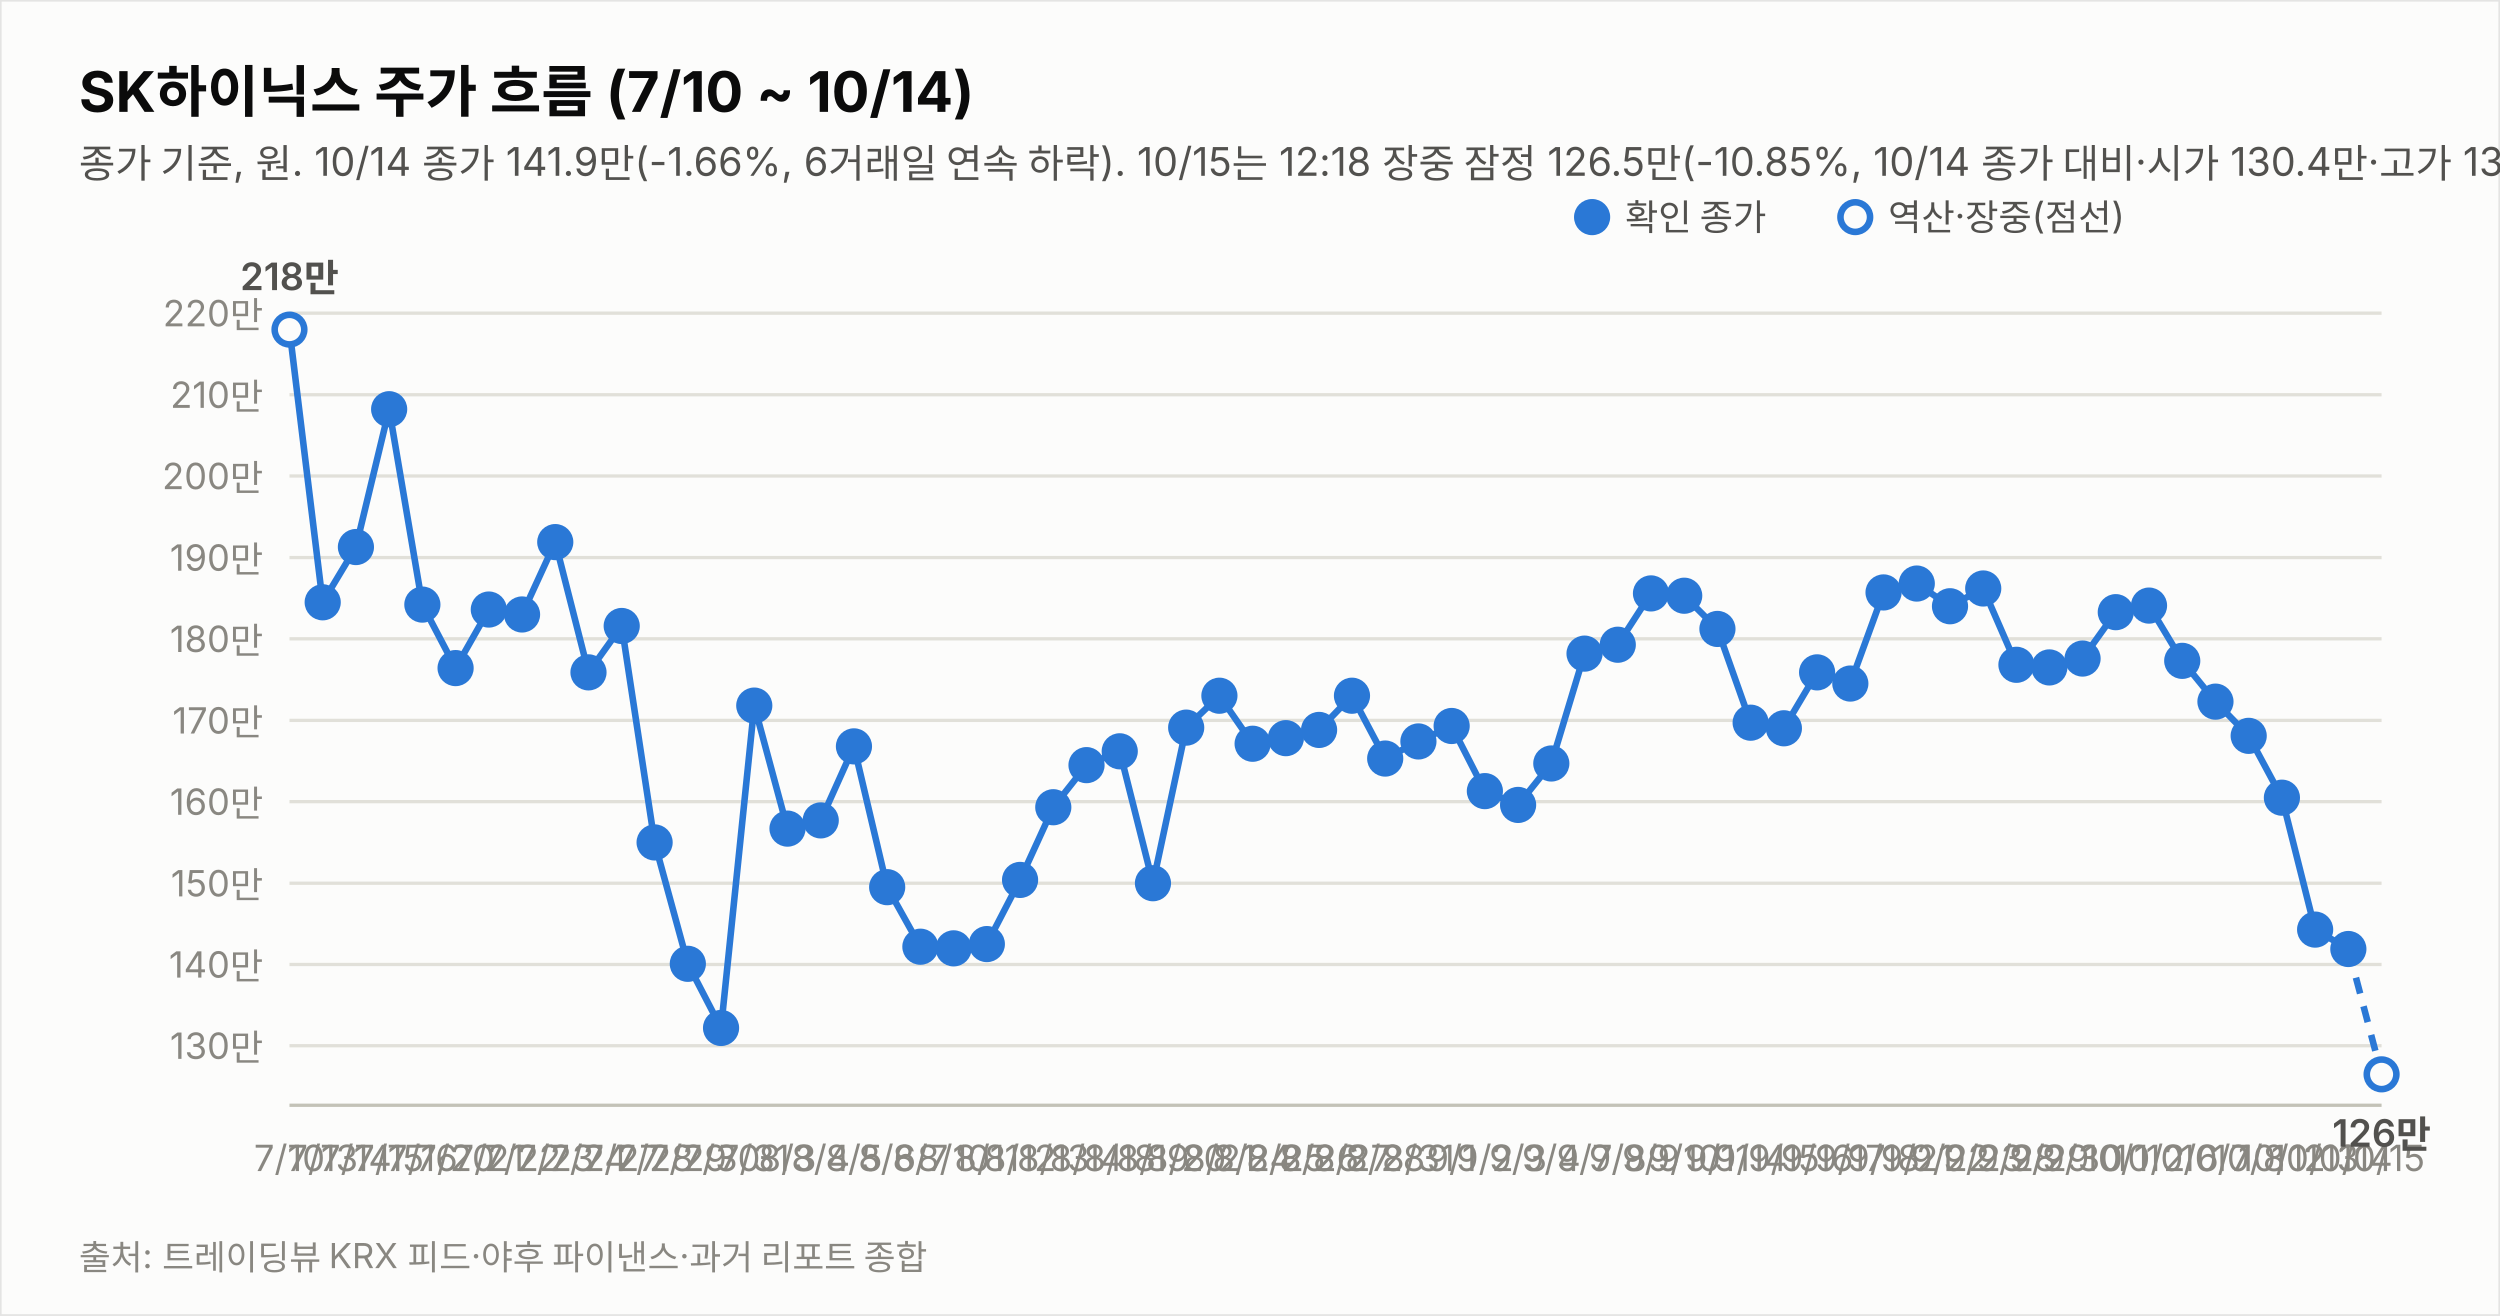
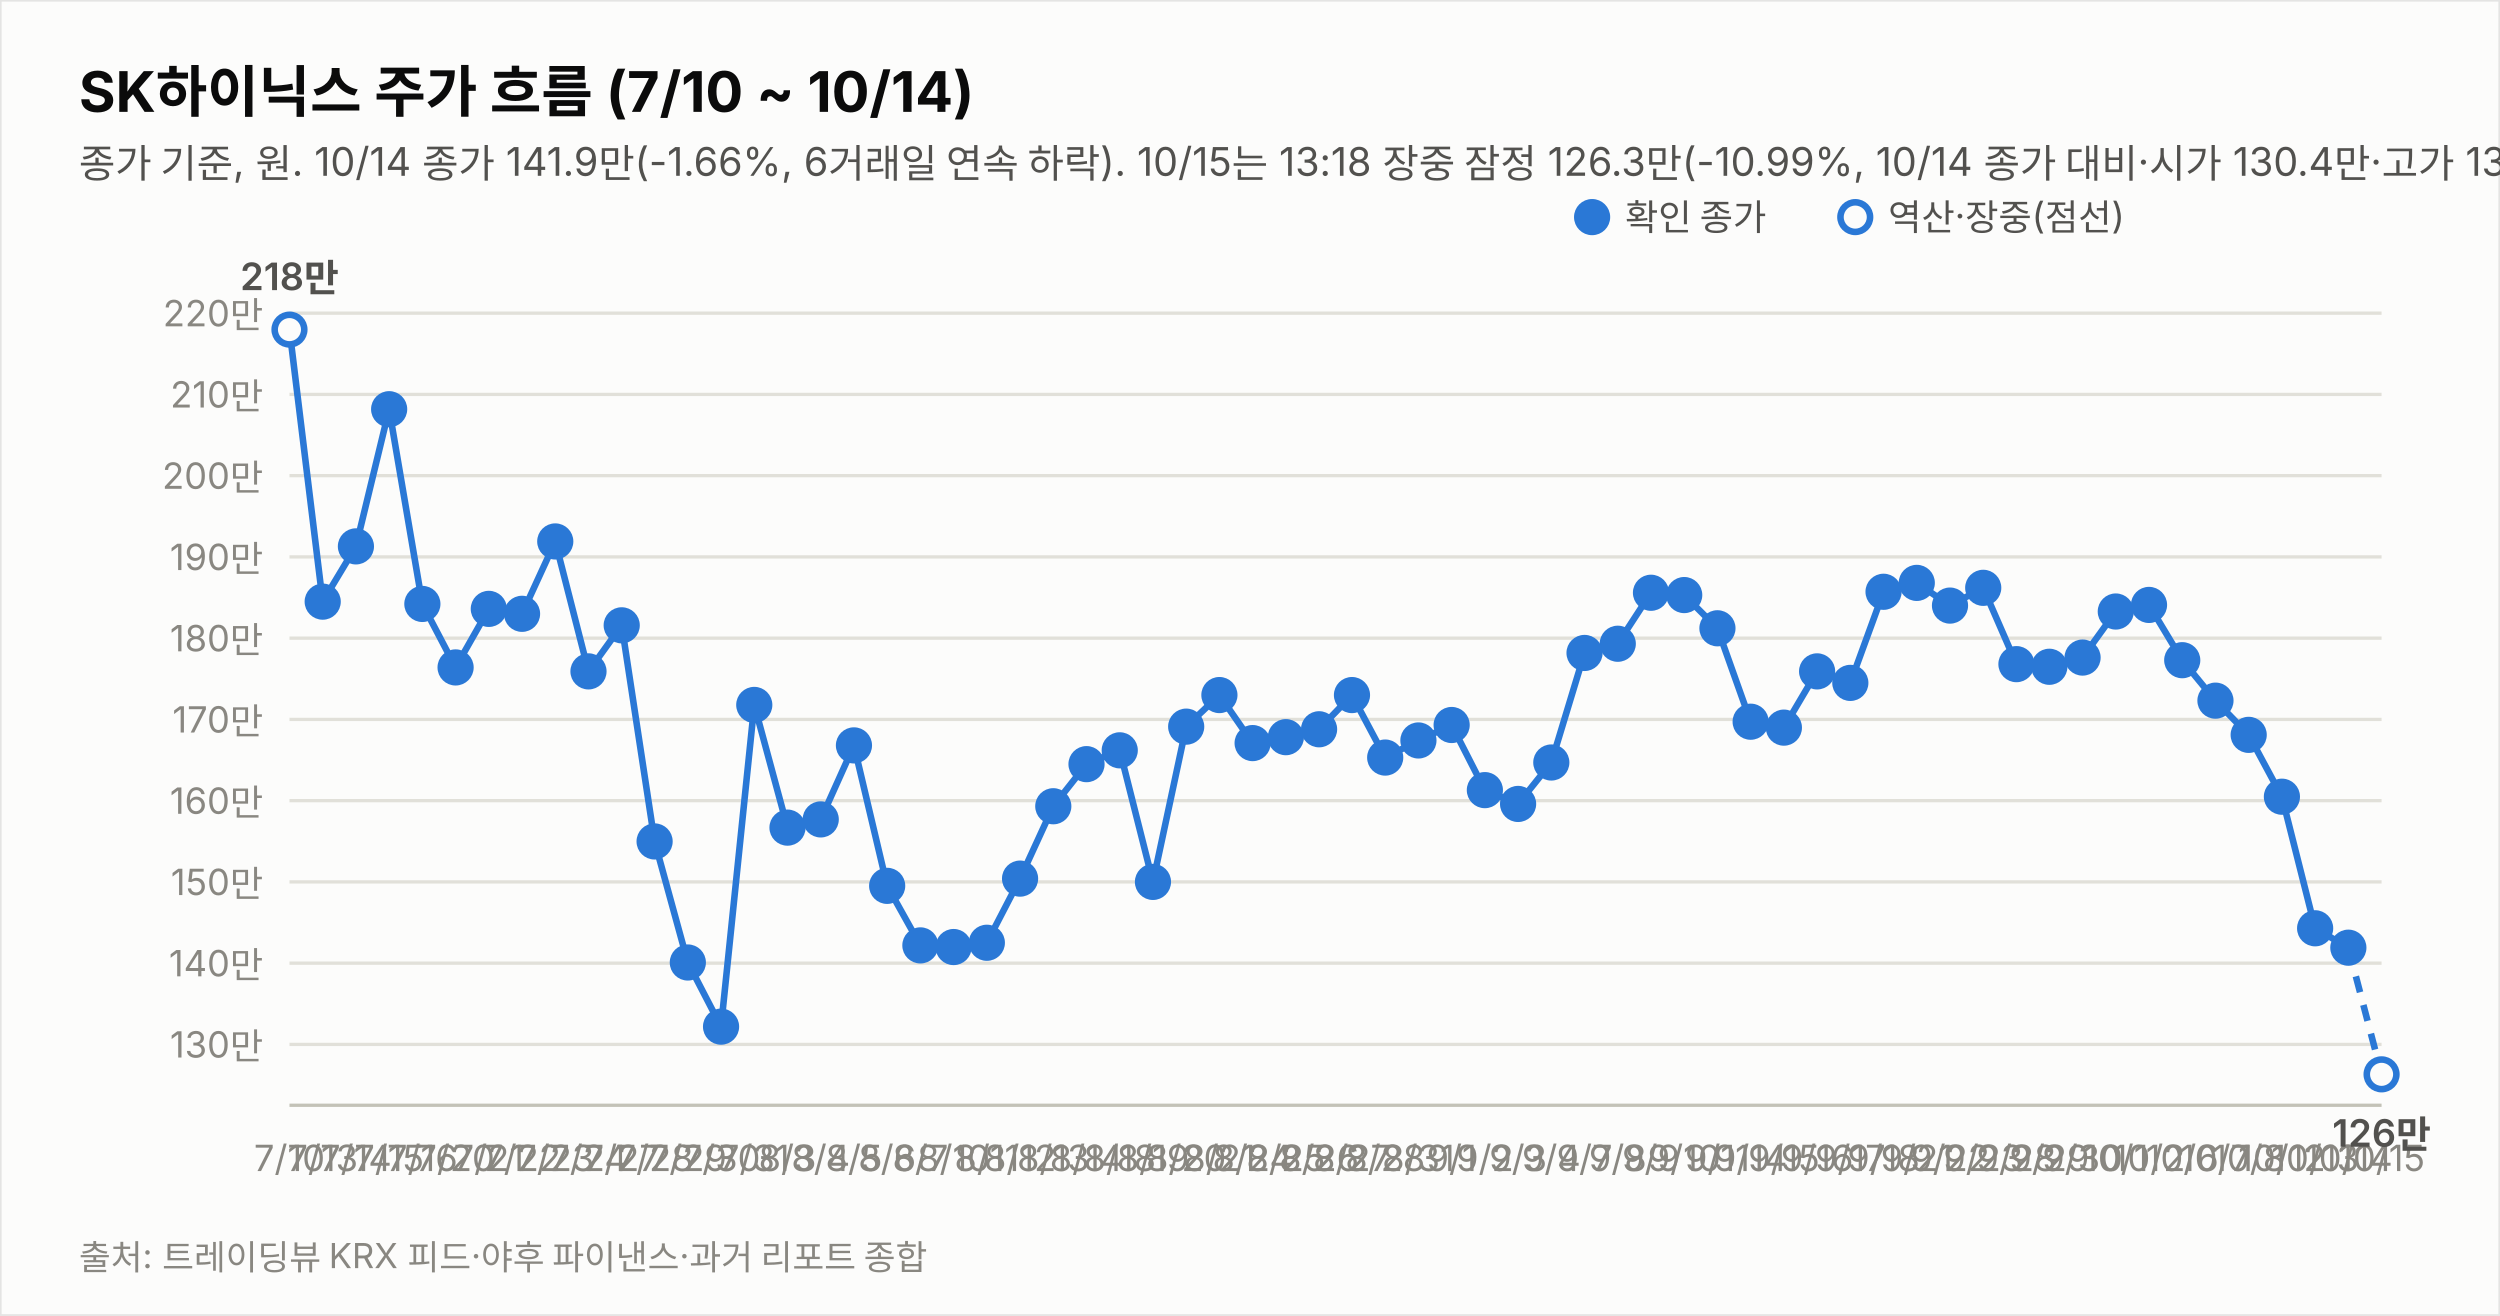
<svg xmlns="http://www.w3.org/2000/svg" width="760" height="400" viewBox="0 0 760 400" font-family="system-ui,-apple-system,&quot;Segoe UI&quot;,&quot;Malgun Gothic&quot;,&quot;Apple SD Gothic Neo&quot;,sans-serif">
  <rect width="760" height="400" fill="#fcfcfb" stroke="rgba(11,11,11,0.10)" />
  <text x="24" y="34" font-size="17" font-weight="700" fill="#0b0b0b">SK하이닉스 주가 흐름 (7/10 ~ 10/14)</text>
-   <text x="24" y="54" font-size="12" fill="#52514e">종가 기준, 원. 10/14 종가 141.9만(-1.66%, 6거래일 연속 하락). 10/15는 12:18 장중 잠정 126.5만(-10.85%, 10/14 종가 대비·시가 130.4만·고가 133.2만·저가 125.1만, 야후 20분 지연 시세). 지표는 10/15 12:18 잠정.</text>
-   <line x1="88" y1="317.9" x2="724" y2="317.9" stroke="#e1e0d9" stroke-width="1" />
-   <text x="80" y="321.9" font-size="11" fill="#898781" text-anchor="end" style="font-variant-numeric:tabular-nums">130만</text>
-   <line x1="88" y1="293.2" x2="724" y2="293.2" stroke="#e1e0d9" stroke-width="1" />
-   <text x="80" y="297.2" font-size="11" fill="#898781" text-anchor="end" style="font-variant-numeric:tabular-nums">140만</text>
-   <line x1="88" y1="268.5" x2="724" y2="268.5" stroke="#e1e0d9" stroke-width="1" />
-   <text x="80" y="272.5" font-size="11" fill="#898781" text-anchor="end" style="font-variant-numeric:tabular-nums">150만</text>
-   <line x1="88" y1="243.7" x2="724" y2="243.7" stroke="#e1e0d9" stroke-width="1" />
-   <text x="80" y="247.7" font-size="11" fill="#898781" text-anchor="end" style="font-variant-numeric:tabular-nums">160만</text>
-   <line x1="88" y1="219.0" x2="724" y2="219.0" stroke="#e1e0d9" stroke-width="1" />
-   <text x="80" y="223.0" font-size="11" fill="#898781" text-anchor="end" style="font-variant-numeric:tabular-nums">170만</text>
-   <line x1="88" y1="194.2" x2="724" y2="194.2" stroke="#e1e0d9" stroke-width="1" />
-   <text x="80" y="198.2" font-size="11" fill="#898781" text-anchor="end" style="font-variant-numeric:tabular-nums">180만</text>
-   <line x1="88" y1="169.5" x2="724" y2="169.5" stroke="#e1e0d9" stroke-width="1" />
-   <text x="80" y="173.5" font-size="11" fill="#898781" text-anchor="end" style="font-variant-numeric:tabular-nums">190만</text>
-   <line x1="88" y1="144.7" x2="724" y2="144.7" stroke="#e1e0d9" stroke-width="1" />
-   <text x="80" y="148.7" font-size="11" fill="#898781" text-anchor="end" style="font-variant-numeric:tabular-nums">200만</text>
-   <line x1="88" y1="120.0" x2="724" y2="120.0" stroke="#e1e0d9" stroke-width="1" />
-   <text x="80" y="124.0" font-size="11" fill="#898781" text-anchor="end" style="font-variant-numeric:tabular-nums">210만</text>
+   <text x="24" y="54" font-size="12" fill="#52514e">종가 기준, 원. 10/14 종가 141.9만(-1.66%, 6거래일 연속 하락). 10/15는 13:18 장중 잠정 126.3만(-10.99%, 10/14 종가 대비·시가 130.4만·고가 133.2만·저가 125.1만, 야후 20분 지연 시세). 지표는 10/15 13:18 잠정.</text>
+   <line x1="88" y1="317.5" x2="724" y2="317.5" stroke="#e1e0d9" stroke-width="1" />
+   <text x="80" y="321.5" font-size="11" fill="#898781" text-anchor="end" style="font-variant-numeric:tabular-nums">130만</text>
+   <line x1="88" y1="292.8" x2="724" y2="292.8" stroke="#e1e0d9" stroke-width="1" />
+   <text x="80" y="296.8" font-size="11" fill="#898781" text-anchor="end" style="font-variant-numeric:tabular-nums">140만</text>
+   <line x1="88" y1="268.1" x2="724" y2="268.1" stroke="#e1e0d9" stroke-width="1" />
+   <text x="80" y="272.1" font-size="11" fill="#898781" text-anchor="end" style="font-variant-numeric:tabular-nums">150만</text>
+   <line x1="88" y1="243.4" x2="724" y2="243.4" stroke="#e1e0d9" stroke-width="1" />
+   <text x="80" y="247.4" font-size="11" fill="#898781" text-anchor="end" style="font-variant-numeric:tabular-nums">160만</text>
+   <line x1="88" y1="218.7" x2="724" y2="218.7" stroke="#e1e0d9" stroke-width="1" />
+   <text x="80" y="222.7" font-size="11" fill="#898781" text-anchor="end" style="font-variant-numeric:tabular-nums">170만</text>
+   <line x1="88" y1="194.0" x2="724" y2="194.0" stroke="#e1e0d9" stroke-width="1" />
+   <text x="80" y="198.0" font-size="11" fill="#898781" text-anchor="end" style="font-variant-numeric:tabular-nums">180만</text>
+   <line x1="88" y1="169.3" x2="724" y2="169.3" stroke="#e1e0d9" stroke-width="1" />
+   <text x="80" y="173.3" font-size="11" fill="#898781" text-anchor="end" style="font-variant-numeric:tabular-nums">190만</text>
+   <line x1="88" y1="144.6" x2="724" y2="144.6" stroke="#e1e0d9" stroke-width="1" />
+   <text x="80" y="148.6" font-size="11" fill="#898781" text-anchor="end" style="font-variant-numeric:tabular-nums">200만</text>
+   <line x1="88" y1="119.9" x2="724" y2="119.9" stroke="#e1e0d9" stroke-width="1" />
+   <text x="80" y="123.9" font-size="11" fill="#898781" text-anchor="end" style="font-variant-numeric:tabular-nums">210만</text>
  <line x1="88" y1="95.2" x2="724" y2="95.2" stroke="#e1e0d9" stroke-width="1" />
  <text x="80" y="99.2" font-size="11" fill="#898781" text-anchor="end" style="font-variant-numeric:tabular-nums">220만</text>
  <line x1="88" y1="336" x2="724" y2="336" stroke="#c3c2b7" stroke-width="1" />
-   <path d="M88.0,100.2 L98.1,183.1 L108.2,166.3 L118.3,124.4 L128.4,183.8 L138.5,203.1 L148.6,185.3 L158.7,186.8 L168.8,164.8 L178.9,204.4 L189.0,190.3 L199.0,256.1 L209.1,293.0 L219.2,312.5 L229.3,214.5 L239.4,251.9 L249.5,249.4 L259.6,226.9 L269.7,269.7 L279.8,287.8 L289.9,288.3 L300.0,287.0 L310.1,267.5 L320.2,245.4 L330.3,232.6 L340.4,228.4 L350.5,268.5 L360.6,221.2 L370.7,211.5 L380.8,226.1 L390.9,224.4 L401.0,221.9 L411.0,211.5 L421.1,230.6 L431.2,225.4 L441.3,220.7 L451.4,240.5 L461.5,244.7 L471.6,232.1 L481.7,198.7 L491.8,196.0 L501.9,180.4 L512.0,181.1 L522.1,191.2 L532.2,219.7 L542.3,221.4 L552.4,204.4 L562.5,207.8 L572.6,180.1 L582.7,177.4 L592.8,184.3 L602.9,178.9 L613.0,202.1 L623.0,202.9 L633.1,200.2 L643.2,186.1 L653.3,184.1 L663.4,200.9 L673.5,213.3 L683.6,223.7 L693.7,242.5 L703.8,282.6 L713.9,288.5" fill="none" stroke="#2a78d6" stroke-width="2" />
-   <path d="M713.9,288.5 L724.0,326.6" fill="none" stroke="#2a78d6" stroke-width="2" stroke-dasharray="5 4" />
+   <path d="M88.0,100.2 L98.1,182.9 L108.2,166.1 L118.3,124.4 L128.4,183.6 L138.5,202.9 L148.6,185.1 L158.7,186.6 L168.8,164.6 L178.9,204.1 L189.0,190.1 L199.0,255.8 L209.1,292.6 L219.2,312.1 L229.3,214.3 L239.4,251.6 L249.5,249.1 L259.6,226.6 L269.7,269.3 L279.8,287.4 L289.9,287.9 L300.0,286.6 L310.1,267.1 L320.2,245.1 L330.3,232.3 L340.4,228.1 L350.5,268.1 L360.6,220.9 L370.7,211.3 L380.8,225.9 L390.9,224.1 L401.0,221.7 L411.0,211.3 L421.1,230.3 L431.2,225.1 L441.3,220.4 L451.4,240.2 L461.5,244.4 L471.6,231.8 L481.7,198.5 L491.8,195.7 L501.9,180.2 L512.0,180.9 L522.1,191.0 L532.2,219.4 L542.3,221.2 L552.4,204.1 L562.5,207.6 L572.6,179.9 L582.7,177.2 L592.8,184.1 L602.9,178.7 L613.0,201.9 L623.0,202.7 L633.1,199.9 L643.2,185.9 L653.3,183.9 L663.4,200.7 L673.5,213.0 L683.6,223.4 L693.7,242.2 L703.8,282.2 L713.9,288.1" fill="none" stroke="#2a78d6" stroke-width="2" />
+   <path d="M713.9,288.1 L724.0,326.6" fill="none" stroke="#2a78d6" stroke-width="2" stroke-dasharray="5 4" />
  <circle cx="88.0" cy="100.2" r="4.5" fill="#fcfcfb" stroke="#2a78d6" stroke-width="2" />
  <text x="88.0" y="356" font-size="11" fill="#898781" text-anchor="middle">7/10</text>
  <text x="88.0" y="88.2" font-size="11.5" font-weight="600" fill="#52514e" text-anchor="middle" style="font-variant-numeric:tabular-nums">218만</text>
-   <circle cx="98.1" cy="183.1" r="4.5" fill="#2a78d6" stroke="#2a78d6" stroke-width="2" />
+   <circle cx="98.1" cy="182.9" r="4.5" fill="#2a78d6" stroke="#2a78d6" stroke-width="2" />
  <text x="98.1" y="356" font-size="11" fill="#898781" text-anchor="middle">7/13</text>
-   <circle cx="108.2" cy="166.3" r="4.5" fill="#2a78d6" stroke="#2a78d6" stroke-width="2" />
+   <circle cx="108.2" cy="166.1" r="4.5" fill="#2a78d6" stroke="#2a78d6" stroke-width="2" />
  <text x="108.2" y="356" font-size="11" fill="#898781" text-anchor="middle">7/14</text>
  <circle cx="118.3" cy="124.4" r="4.5" fill="#2a78d6" stroke="#2a78d6" stroke-width="2" />
  <text x="118.3" y="356" font-size="11" fill="#898781" text-anchor="middle">7/15</text>
-   <circle cx="128.4" cy="183.8" r="4.5" fill="#2a78d6" stroke="#2a78d6" stroke-width="2" />
+   <circle cx="128.4" cy="183.6" r="4.5" fill="#2a78d6" stroke="#2a78d6" stroke-width="2" />
  <text x="128.4" y="356" font-size="11" fill="#898781" text-anchor="middle">7/16</text>
-   <circle cx="138.5" cy="203.1" r="4.5" fill="#2a78d6" stroke="#2a78d6" stroke-width="2" />
+   <circle cx="138.5" cy="202.9" r="4.5" fill="#2a78d6" stroke="#2a78d6" stroke-width="2" />
  <text x="138.5" y="356" font-size="11" fill="#898781" text-anchor="middle">7/20</text>
-   <circle cx="148.6" cy="185.3" r="4.5" fill="#2a78d6" stroke="#2a78d6" stroke-width="2" />
+   <circle cx="148.6" cy="185.1" r="4.5" fill="#2a78d6" stroke="#2a78d6" stroke-width="2" />
  <text x="148.6" y="356" font-size="11" fill="#898781" text-anchor="middle">7/21</text>
-   <circle cx="158.7" cy="186.8" r="4.5" fill="#2a78d6" stroke="#2a78d6" stroke-width="2" />
+   <circle cx="158.7" cy="186.6" r="4.5" fill="#2a78d6" stroke="#2a78d6" stroke-width="2" />
  <text x="158.7" y="356" font-size="11" fill="#898781" text-anchor="middle">7/22</text>
-   <circle cx="168.8" cy="164.8" r="4.5" fill="#2a78d6" stroke="#2a78d6" stroke-width="2" />
+   <circle cx="168.8" cy="164.6" r="4.5" fill="#2a78d6" stroke="#2a78d6" stroke-width="2" />
  <text x="168.8" y="356" font-size="11" fill="#898781" text-anchor="middle">7/23</text>
-   <circle cx="178.9" cy="204.4" r="4.5" fill="#2a78d6" stroke="#2a78d6" stroke-width="2" />
+   <circle cx="178.9" cy="204.1" r="4.5" fill="#2a78d6" stroke="#2a78d6" stroke-width="2" />
  <text x="178.9" y="356" font-size="11" fill="#898781" text-anchor="middle">7/24</text>
-   <circle cx="189.0" cy="190.3" r="4.5" fill="#2a78d6" stroke="#2a78d6" stroke-width="2" />
+   <circle cx="189.0" cy="190.1" r="4.5" fill="#2a78d6" stroke="#2a78d6" stroke-width="2" />
  <text x="189.0" y="356" font-size="11" fill="#898781" text-anchor="middle">7/27</text>
-   <circle cx="199.0" cy="256.1" r="4.5" fill="#2a78d6" stroke="#2a78d6" stroke-width="2" />
+   <circle cx="199.0" cy="255.8" r="4.5" fill="#2a78d6" stroke="#2a78d6" stroke-width="2" />
  <text x="199.0" y="356" font-size="11" fill="#898781" text-anchor="middle">7/28</text>
-   <circle cx="209.1" cy="293.0" r="4.5" fill="#2a78d6" stroke="#2a78d6" stroke-width="2" />
+   <circle cx="209.1" cy="292.6" r="4.5" fill="#2a78d6" stroke="#2a78d6" stroke-width="2" />
  <text x="209.1" y="356" font-size="11" fill="#898781" text-anchor="middle">7/29</text>
-   <circle cx="219.2" cy="312.5" r="4.5" fill="#2a78d6" stroke="#2a78d6" stroke-width="2" />
+   <circle cx="219.2" cy="312.1" r="4.5" fill="#2a78d6" stroke="#2a78d6" stroke-width="2" />
  <text x="219.2" y="356" font-size="11" fill="#898781" text-anchor="middle">7/30</text>
-   <circle cx="229.3" cy="214.5" r="4.5" fill="#2a78d6" stroke="#2a78d6" stroke-width="2" />
+   <circle cx="229.3" cy="214.3" r="4.5" fill="#2a78d6" stroke="#2a78d6" stroke-width="2" />
  <text x="229.3" y="356" font-size="11" fill="#898781" text-anchor="middle">7/31</text>
-   <circle cx="239.4" cy="251.9" r="4.5" fill="#2a78d6" stroke="#2a78d6" stroke-width="2" />
+   <circle cx="239.4" cy="251.6" r="4.5" fill="#2a78d6" stroke="#2a78d6" stroke-width="2" />
  <text x="239.4" y="356" font-size="11" fill="#898781" text-anchor="middle">8/3</text>
-   <circle cx="249.5" cy="249.4" r="4.5" fill="#2a78d6" stroke="#2a78d6" stroke-width="2" />
+   <circle cx="249.5" cy="249.1" r="4.5" fill="#2a78d6" stroke="#2a78d6" stroke-width="2" />
  <text x="249.5" y="356" font-size="11" fill="#898781" text-anchor="middle">8/4</text>
-   <circle cx="259.6" cy="226.9" r="4.5" fill="#2a78d6" stroke="#2a78d6" stroke-width="2" />
+   <circle cx="259.6" cy="226.6" r="4.5" fill="#2a78d6" stroke="#2a78d6" stroke-width="2" />
  <text x="259.6" y="356" font-size="11" fill="#898781" text-anchor="middle">8/5</text>
-   <circle cx="269.7" cy="269.7" r="4.5" fill="#2a78d6" stroke="#2a78d6" stroke-width="2" />
+   <circle cx="269.7" cy="269.3" r="4.5" fill="#2a78d6" stroke="#2a78d6" stroke-width="2" />
  <text x="269.7" y="356" font-size="11" fill="#898781" text-anchor="middle">8/6</text>
-   <circle cx="279.8" cy="287.8" r="4.5" fill="#2a78d6" stroke="#2a78d6" stroke-width="2" />
+   <circle cx="279.8" cy="287.4" r="4.5" fill="#2a78d6" stroke="#2a78d6" stroke-width="2" />
  <text x="279.8" y="356" font-size="11" fill="#898781" text-anchor="middle">8/7</text>
-   <circle cx="289.9" cy="288.3" r="4.5" fill="#2a78d6" stroke="#2a78d6" stroke-width="2" />
+   <circle cx="289.9" cy="287.9" r="4.5" fill="#2a78d6" stroke="#2a78d6" stroke-width="2" />
  <text x="289.9" y="356" font-size="11" fill="#898781" text-anchor="middle">8/10</text>
-   <circle cx="300.0" cy="287.0" r="4.5" fill="#2a78d6" stroke="#2a78d6" stroke-width="2" />
+   <circle cx="300.0" cy="286.6" r="4.5" fill="#2a78d6" stroke="#2a78d6" stroke-width="2" />
  <text x="300.0" y="356" font-size="11" fill="#898781" text-anchor="middle">8/11</text>
-   <circle cx="310.1" cy="267.5" r="4.5" fill="#2a78d6" stroke="#2a78d6" stroke-width="2" />
+   <circle cx="310.1" cy="267.1" r="4.5" fill="#2a78d6" stroke="#2a78d6" stroke-width="2" />
  <text x="310.1" y="356" font-size="11" fill="#898781" text-anchor="middle">8/12</text>
-   <circle cx="320.2" cy="245.4" r="4.5" fill="#2a78d6" stroke="#2a78d6" stroke-width="2" />
+   <circle cx="320.2" cy="245.1" r="4.5" fill="#2a78d6" stroke="#2a78d6" stroke-width="2" />
  <text x="320.2" y="356" font-size="11" fill="#898781" text-anchor="middle">8/13</text>
-   <circle cx="330.3" cy="232.6" r="4.5" fill="#2a78d6" stroke="#2a78d6" stroke-width="2" />
+   <circle cx="330.3" cy="232.3" r="4.5" fill="#2a78d6" stroke="#2a78d6" stroke-width="2" />
  <text x="330.3" y="356" font-size="11" fill="#898781" text-anchor="middle">8/14</text>
-   <circle cx="340.4" cy="228.4" r="4.5" fill="#2a78d6" stroke="#2a78d6" stroke-width="2" />
+   <circle cx="340.4" cy="228.1" r="4.5" fill="#2a78d6" stroke="#2a78d6" stroke-width="2" />
  <text x="340.4" y="356" font-size="11" fill="#898781" text-anchor="middle">8/18</text>
-   <circle cx="350.5" cy="268.5" r="4.5" fill="#2a78d6" stroke="#2a78d6" stroke-width="2" />
+   <circle cx="350.5" cy="268.1" r="4.5" fill="#2a78d6" stroke="#2a78d6" stroke-width="2" />
  <text x="350.5" y="356" font-size="11" fill="#898781" text-anchor="middle">8/19</text>
-   <circle cx="360.6" cy="221.2" r="4.5" fill="#2a78d6" stroke="#2a78d6" stroke-width="2" />
+   <circle cx="360.6" cy="220.9" r="4.5" fill="#2a78d6" stroke="#2a78d6" stroke-width="2" />
  <text x="360.6" y="356" font-size="11" fill="#898781" text-anchor="middle">8/20</text>
-   <circle cx="370.7" cy="211.5" r="4.5" fill="#2a78d6" stroke="#2a78d6" stroke-width="2" />
+   <circle cx="370.7" cy="211.3" r="4.5" fill="#2a78d6" stroke="#2a78d6" stroke-width="2" />
  <text x="370.7" y="356" font-size="11" fill="#898781" text-anchor="middle">8/21</text>
-   <circle cx="380.8" cy="226.1" r="4.5" fill="#2a78d6" stroke="#2a78d6" stroke-width="2" />
+   <circle cx="380.8" cy="225.9" r="4.5" fill="#2a78d6" stroke="#2a78d6" stroke-width="2" />
  <text x="380.8" y="356" font-size="11" fill="#898781" text-anchor="middle">8/24</text>
-   <circle cx="390.9" cy="224.4" r="4.5" fill="#2a78d6" stroke="#2a78d6" stroke-width="2" />
+   <circle cx="390.9" cy="224.1" r="4.5" fill="#2a78d6" stroke="#2a78d6" stroke-width="2" />
  <text x="390.9" y="356" font-size="11" fill="#898781" text-anchor="middle">8/25</text>
-   <circle cx="401.0" cy="221.9" r="4.5" fill="#2a78d6" stroke="#2a78d6" stroke-width="2" />
+   <circle cx="401.0" cy="221.7" r="4.5" fill="#2a78d6" stroke="#2a78d6" stroke-width="2" />
  <text x="401.0" y="356" font-size="11" fill="#898781" text-anchor="middle">8/26</text>
-   <circle cx="411.0" cy="211.5" r="4.5" fill="#2a78d6" stroke="#2a78d6" stroke-width="2" />
+   <circle cx="411.0" cy="211.3" r="4.5" fill="#2a78d6" stroke="#2a78d6" stroke-width="2" />
  <text x="411.0" y="356" font-size="11" fill="#898781" text-anchor="middle">8/27</text>
-   <circle cx="421.1" cy="230.6" r="4.5" fill="#2a78d6" stroke="#2a78d6" stroke-width="2" />
+   <circle cx="421.1" cy="230.3" r="4.5" fill="#2a78d6" stroke="#2a78d6" stroke-width="2" />
  <text x="421.1" y="356" font-size="11" fill="#898781" text-anchor="middle">8/28</text>
-   <circle cx="431.2" cy="225.4" r="4.5" fill="#2a78d6" stroke="#2a78d6" stroke-width="2" />
+   <circle cx="431.2" cy="225.1" r="4.5" fill="#2a78d6" stroke="#2a78d6" stroke-width="2" />
  <text x="431.2" y="356" font-size="11" fill="#898781" text-anchor="middle">8/31</text>
-   <circle cx="441.3" cy="220.7" r="4.5" fill="#2a78d6" stroke="#2a78d6" stroke-width="2" />
+   <circle cx="441.3" cy="220.4" r="4.5" fill="#2a78d6" stroke="#2a78d6" stroke-width="2" />
  <text x="441.3" y="356" font-size="11" fill="#898781" text-anchor="middle">9/1</text>
-   <circle cx="451.4" cy="240.5" r="4.5" fill="#2a78d6" stroke="#2a78d6" stroke-width="2" />
+   <circle cx="451.4" cy="240.2" r="4.5" fill="#2a78d6" stroke="#2a78d6" stroke-width="2" />
  <text x="451.4" y="356" font-size="11" fill="#898781" text-anchor="middle">9/2</text>
-   <circle cx="461.5" cy="244.7" r="4.5" fill="#2a78d6" stroke="#2a78d6" stroke-width="2" />
+   <circle cx="461.5" cy="244.4" r="4.5" fill="#2a78d6" stroke="#2a78d6" stroke-width="2" />
  <text x="461.5" y="356" font-size="11" fill="#898781" text-anchor="middle">9/3</text>
-   <circle cx="471.6" cy="232.1" r="4.5" fill="#2a78d6" stroke="#2a78d6" stroke-width="2" />
+   <circle cx="471.6" cy="231.8" r="4.5" fill="#2a78d6" stroke="#2a78d6" stroke-width="2" />
  <text x="471.6" y="356" font-size="11" fill="#898781" text-anchor="middle">9/4</text>
-   <circle cx="481.7" cy="198.7" r="4.5" fill="#2a78d6" stroke="#2a78d6" stroke-width="2" />
+   <circle cx="481.7" cy="198.5" r="4.5" fill="#2a78d6" stroke="#2a78d6" stroke-width="2" />
  <text x="481.7" y="356" font-size="11" fill="#898781" text-anchor="middle">9/7</text>
-   <circle cx="491.8" cy="196.0" r="4.5" fill="#2a78d6" stroke="#2a78d6" stroke-width="2" />
+   <circle cx="491.8" cy="195.7" r="4.5" fill="#2a78d6" stroke="#2a78d6" stroke-width="2" />
  <text x="491.8" y="356" font-size="11" fill="#898781" text-anchor="middle">9/8</text>
-   <circle cx="501.9" cy="180.4" r="4.5" fill="#2a78d6" stroke="#2a78d6" stroke-width="2" />
+   <circle cx="501.9" cy="180.2" r="4.5" fill="#2a78d6" stroke="#2a78d6" stroke-width="2" />
  <text x="501.9" y="356" font-size="11" fill="#898781" text-anchor="middle">9/9</text>
-   <circle cx="512.0" cy="181.1" r="4.5" fill="#2a78d6" stroke="#2a78d6" stroke-width="2" />
+   <circle cx="512.0" cy="180.9" r="4.5" fill="#2a78d6" stroke="#2a78d6" stroke-width="2" />
  <text x="512.0" y="356" font-size="11" fill="#898781" text-anchor="middle">9/10</text>
-   <circle cx="522.1" cy="191.2" r="4.5" fill="#2a78d6" stroke="#2a78d6" stroke-width="2" />
+   <circle cx="522.1" cy="191.0" r="4.5" fill="#2a78d6" stroke="#2a78d6" stroke-width="2" />
  <text x="522.1" y="356" font-size="11" fill="#898781" text-anchor="middle">9/11</text>
-   <circle cx="532.2" cy="219.7" r="4.5" fill="#2a78d6" stroke="#2a78d6" stroke-width="2" />
+   <circle cx="532.2" cy="219.4" r="4.5" fill="#2a78d6" stroke="#2a78d6" stroke-width="2" />
  <text x="532.2" y="356" font-size="11" fill="#898781" text-anchor="middle">9/14</text>
-   <circle cx="542.3" cy="221.4" r="4.5" fill="#2a78d6" stroke="#2a78d6" stroke-width="2" />
+   <circle cx="542.3" cy="221.2" r="4.5" fill="#2a78d6" stroke="#2a78d6" stroke-width="2" />
  <text x="542.3" y="356" font-size="11" fill="#898781" text-anchor="middle">9/15</text>
-   <circle cx="552.4" cy="204.4" r="4.5" fill="#2a78d6" stroke="#2a78d6" stroke-width="2" />
+   <circle cx="552.4" cy="204.1" r="4.5" fill="#2a78d6" stroke="#2a78d6" stroke-width="2" />
  <text x="552.4" y="356" font-size="11" fill="#898781" text-anchor="middle">9/16</text>
-   <circle cx="562.5" cy="207.8" r="4.5" fill="#2a78d6" stroke="#2a78d6" stroke-width="2" />
+   <circle cx="562.5" cy="207.6" r="4.5" fill="#2a78d6" stroke="#2a78d6" stroke-width="2" />
  <text x="562.5" y="356" font-size="11" fill="#898781" text-anchor="middle">9/17</text>
-   <circle cx="572.6" cy="180.1" r="4.5" fill="#2a78d6" stroke="#2a78d6" stroke-width="2" />
+   <circle cx="572.6" cy="179.9" r="4.5" fill="#2a78d6" stroke="#2a78d6" stroke-width="2" />
  <text x="572.6" y="356" font-size="11" fill="#898781" text-anchor="middle">9/18</text>
-   <circle cx="582.7" cy="177.4" r="4.5" fill="#2a78d6" stroke="#2a78d6" stroke-width="2" />
+   <circle cx="582.7" cy="177.2" r="4.5" fill="#2a78d6" stroke="#2a78d6" stroke-width="2" />
  <text x="582.7" y="356" font-size="11" fill="#898781" text-anchor="middle">9/21</text>
-   <circle cx="592.8" cy="184.3" r="4.5" fill="#2a78d6" stroke="#2a78d6" stroke-width="2" />
+   <circle cx="592.8" cy="184.1" r="4.5" fill="#2a78d6" stroke="#2a78d6" stroke-width="2" />
  <text x="592.8" y="356" font-size="11" fill="#898781" text-anchor="middle">9/22</text>
-   <circle cx="602.9" cy="178.9" r="4.5" fill="#2a78d6" stroke="#2a78d6" stroke-width="2" />
+   <circle cx="602.9" cy="178.7" r="4.5" fill="#2a78d6" stroke="#2a78d6" stroke-width="2" />
  <text x="602.9" y="356" font-size="11" fill="#898781" text-anchor="middle">9/23</text>
-   <circle cx="613.0" cy="202.1" r="4.5" fill="#2a78d6" stroke="#2a78d6" stroke-width="2" />
+   <circle cx="613.0" cy="201.9" r="4.5" fill="#2a78d6" stroke="#2a78d6" stroke-width="2" />
  <text x="613.0" y="356" font-size="11" fill="#898781" text-anchor="middle">9/28</text>
-   <circle cx="623.0" cy="202.9" r="4.5" fill="#2a78d6" stroke="#2a78d6" stroke-width="2" />
+   <circle cx="623.0" cy="202.7" r="4.5" fill="#2a78d6" stroke="#2a78d6" stroke-width="2" />
  <text x="623.0" y="356" font-size="11" fill="#898781" text-anchor="middle">9/29</text>
-   <circle cx="633.1" cy="200.2" r="4.5" fill="#2a78d6" stroke="#2a78d6" stroke-width="2" />
+   <circle cx="633.1" cy="199.9" r="4.5" fill="#2a78d6" stroke="#2a78d6" stroke-width="2" />
  <text x="633.1" y="356" font-size="11" fill="#898781" text-anchor="middle">9/30</text>
-   <circle cx="643.2" cy="186.1" r="4.5" fill="#2a78d6" stroke="#2a78d6" stroke-width="2" />
+   <circle cx="643.2" cy="185.9" r="4.5" fill="#2a78d6" stroke="#2a78d6" stroke-width="2" />
  <text x="643.2" y="356" font-size="11" fill="#898781" text-anchor="middle">10/1</text>
-   <circle cx="653.3" cy="184.1" r="4.5" fill="#2a78d6" stroke="#2a78d6" stroke-width="2" />
+   <circle cx="653.3" cy="183.9" r="4.5" fill="#2a78d6" stroke="#2a78d6" stroke-width="2" />
  <text x="653.3" y="356" font-size="11" fill="#898781" text-anchor="middle">10/2</text>
-   <circle cx="663.4" cy="200.9" r="4.5" fill="#2a78d6" stroke="#2a78d6" stroke-width="2" />
+   <circle cx="663.4" cy="200.7" r="4.5" fill="#2a78d6" stroke="#2a78d6" stroke-width="2" />
  <text x="663.4" y="356" font-size="11" fill="#898781" text-anchor="middle">10/6</text>
-   <circle cx="673.5" cy="213.3" r="4.5" fill="#2a78d6" stroke="#2a78d6" stroke-width="2" />
+   <circle cx="673.5" cy="213.0" r="4.5" fill="#2a78d6" stroke="#2a78d6" stroke-width="2" />
  <text x="673.5" y="356" font-size="11" fill="#898781" text-anchor="middle">10/7</text>
-   <circle cx="683.6" cy="223.7" r="4.5" fill="#2a78d6" stroke="#2a78d6" stroke-width="2" />
+   <circle cx="683.6" cy="223.4" r="4.5" fill="#2a78d6" stroke="#2a78d6" stroke-width="2" />
  <text x="683.6" y="356" font-size="11" fill="#898781" text-anchor="middle">10/8</text>
-   <circle cx="693.7" cy="242.5" r="4.5" fill="#2a78d6" stroke="#2a78d6" stroke-width="2" />
+   <circle cx="693.7" cy="242.2" r="4.5" fill="#2a78d6" stroke="#2a78d6" stroke-width="2" />
  <text x="693.7" y="356" font-size="11" fill="#898781" text-anchor="middle">10/12</text>
-   <circle cx="703.8" cy="282.6" r="4.5" fill="#2a78d6" stroke="#2a78d6" stroke-width="2" />
+   <circle cx="703.8" cy="282.2" r="4.5" fill="#2a78d6" stroke="#2a78d6" stroke-width="2" />
  <text x="703.8" y="356" font-size="11" fill="#898781" text-anchor="middle">10/13</text>
-   <circle cx="713.9" cy="288.5" r="4.5" fill="#2a78d6" stroke="#2a78d6" stroke-width="2" />
+   <circle cx="713.9" cy="288.1" r="4.5" fill="#2a78d6" stroke="#2a78d6" stroke-width="2" />
  <text x="713.9" y="356" font-size="11" fill="#898781" text-anchor="middle">10/14</text>
  <circle cx="724.0" cy="326.6" r="4.5" fill="#fcfcfb" stroke="#2a78d6" stroke-width="2" />
  <text x="724.0" y="356" font-size="11" fill="#898781" text-anchor="middle">10/15</text>
  <text x="724.0" y="348.6" font-size="11.5" font-weight="600" fill="#52514e" text-anchor="middle" style="font-variant-numeric:tabular-nums">126만</text>
  <circle cx="484" cy="66" r="4.5" fill="#2a78d6" stroke="#2a78d6" stroke-width="2" />
  <text x="494" y="70" font-size="11" fill="#52514e">확인 종가</text>
  <circle cx="564" cy="66" r="4.5" fill="#fcfcfb" stroke="#2a78d6" stroke-width="2" />
  <text x="574" y="70" font-size="11" fill="#52514e">역산·장중(점선)</text>
  <text x="24" y="386" font-size="10.5" fill="#898781">출처: 트레이딩뷰 KRX 피드·야후 파이낸스·과거 리포트 종합</text>
</svg>
